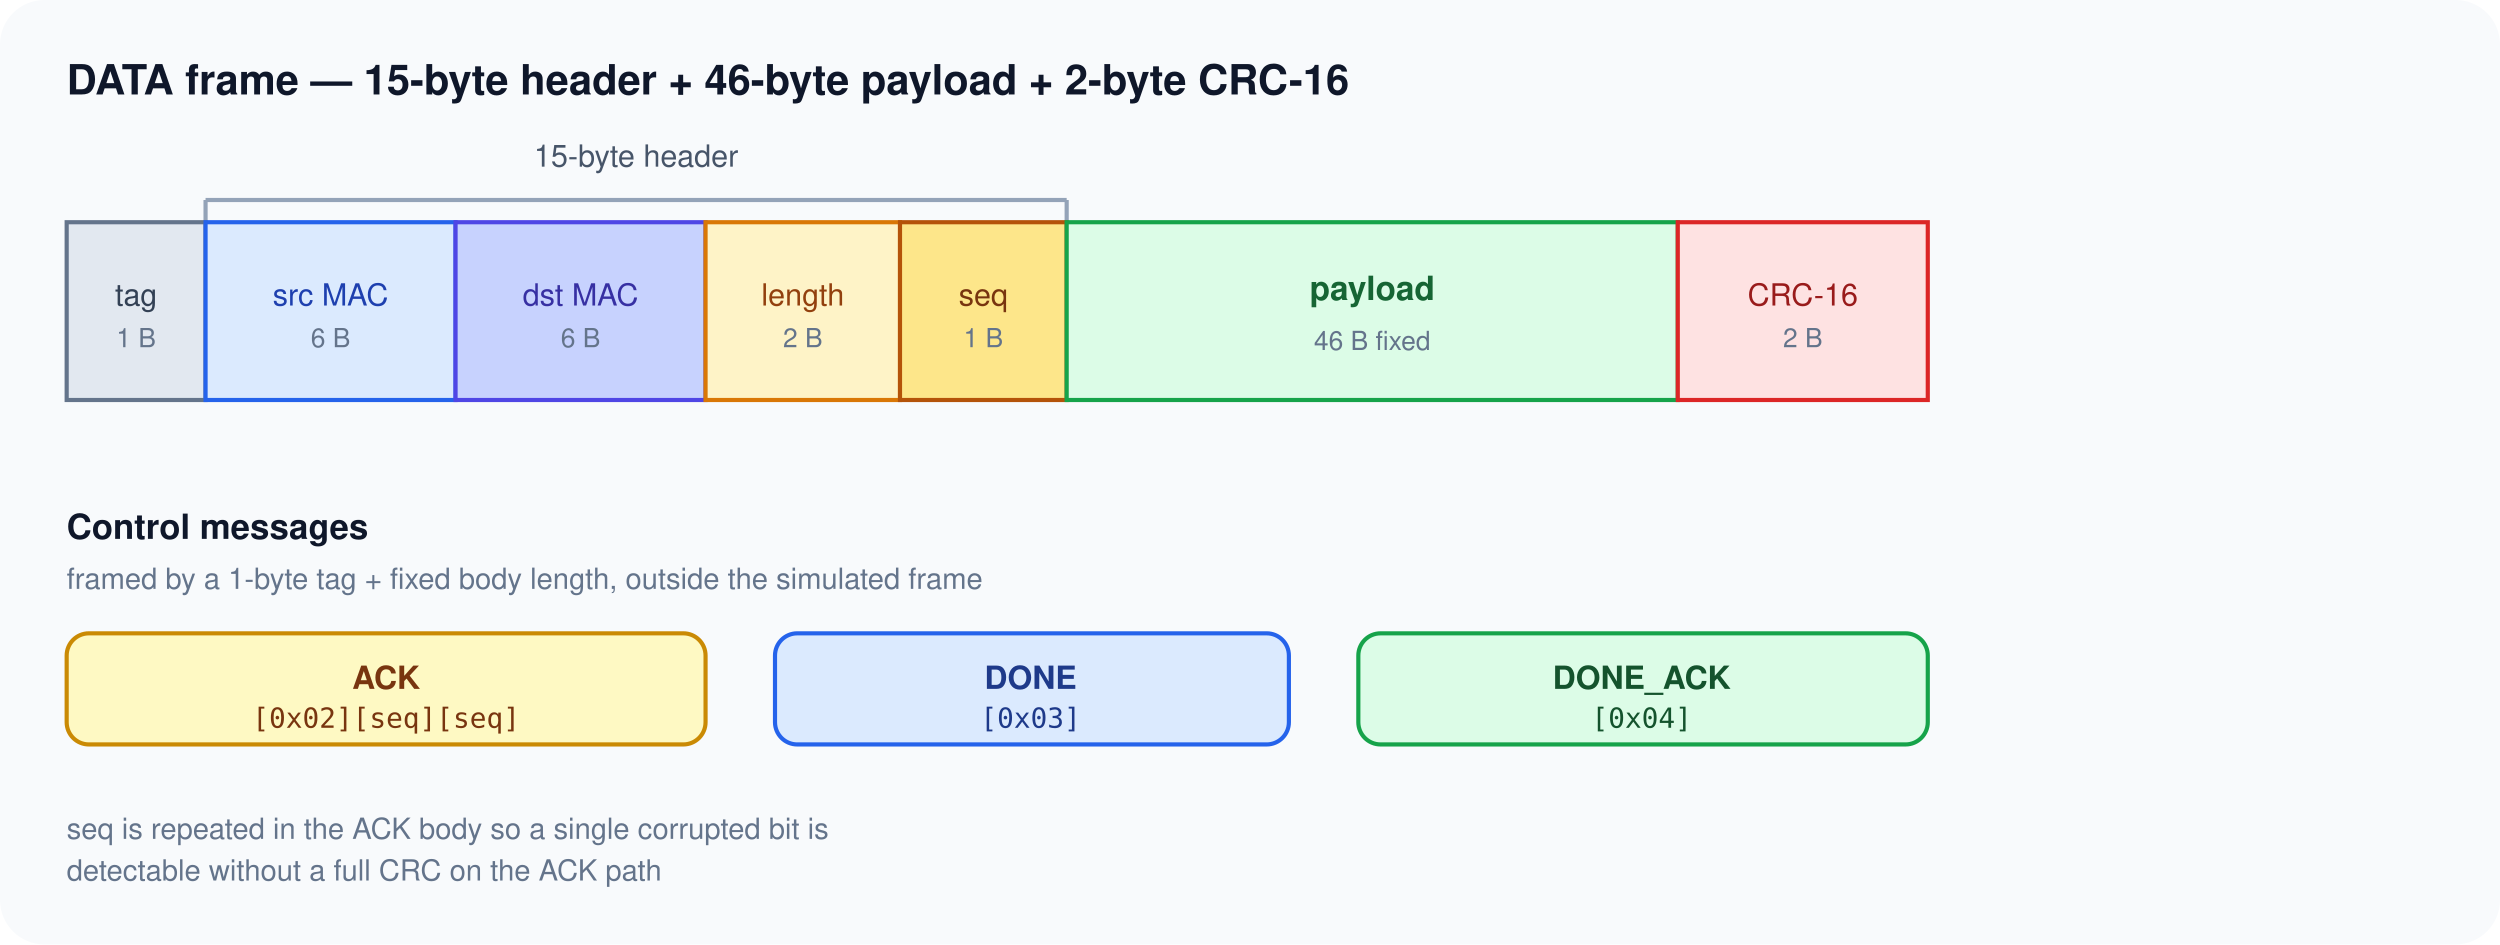
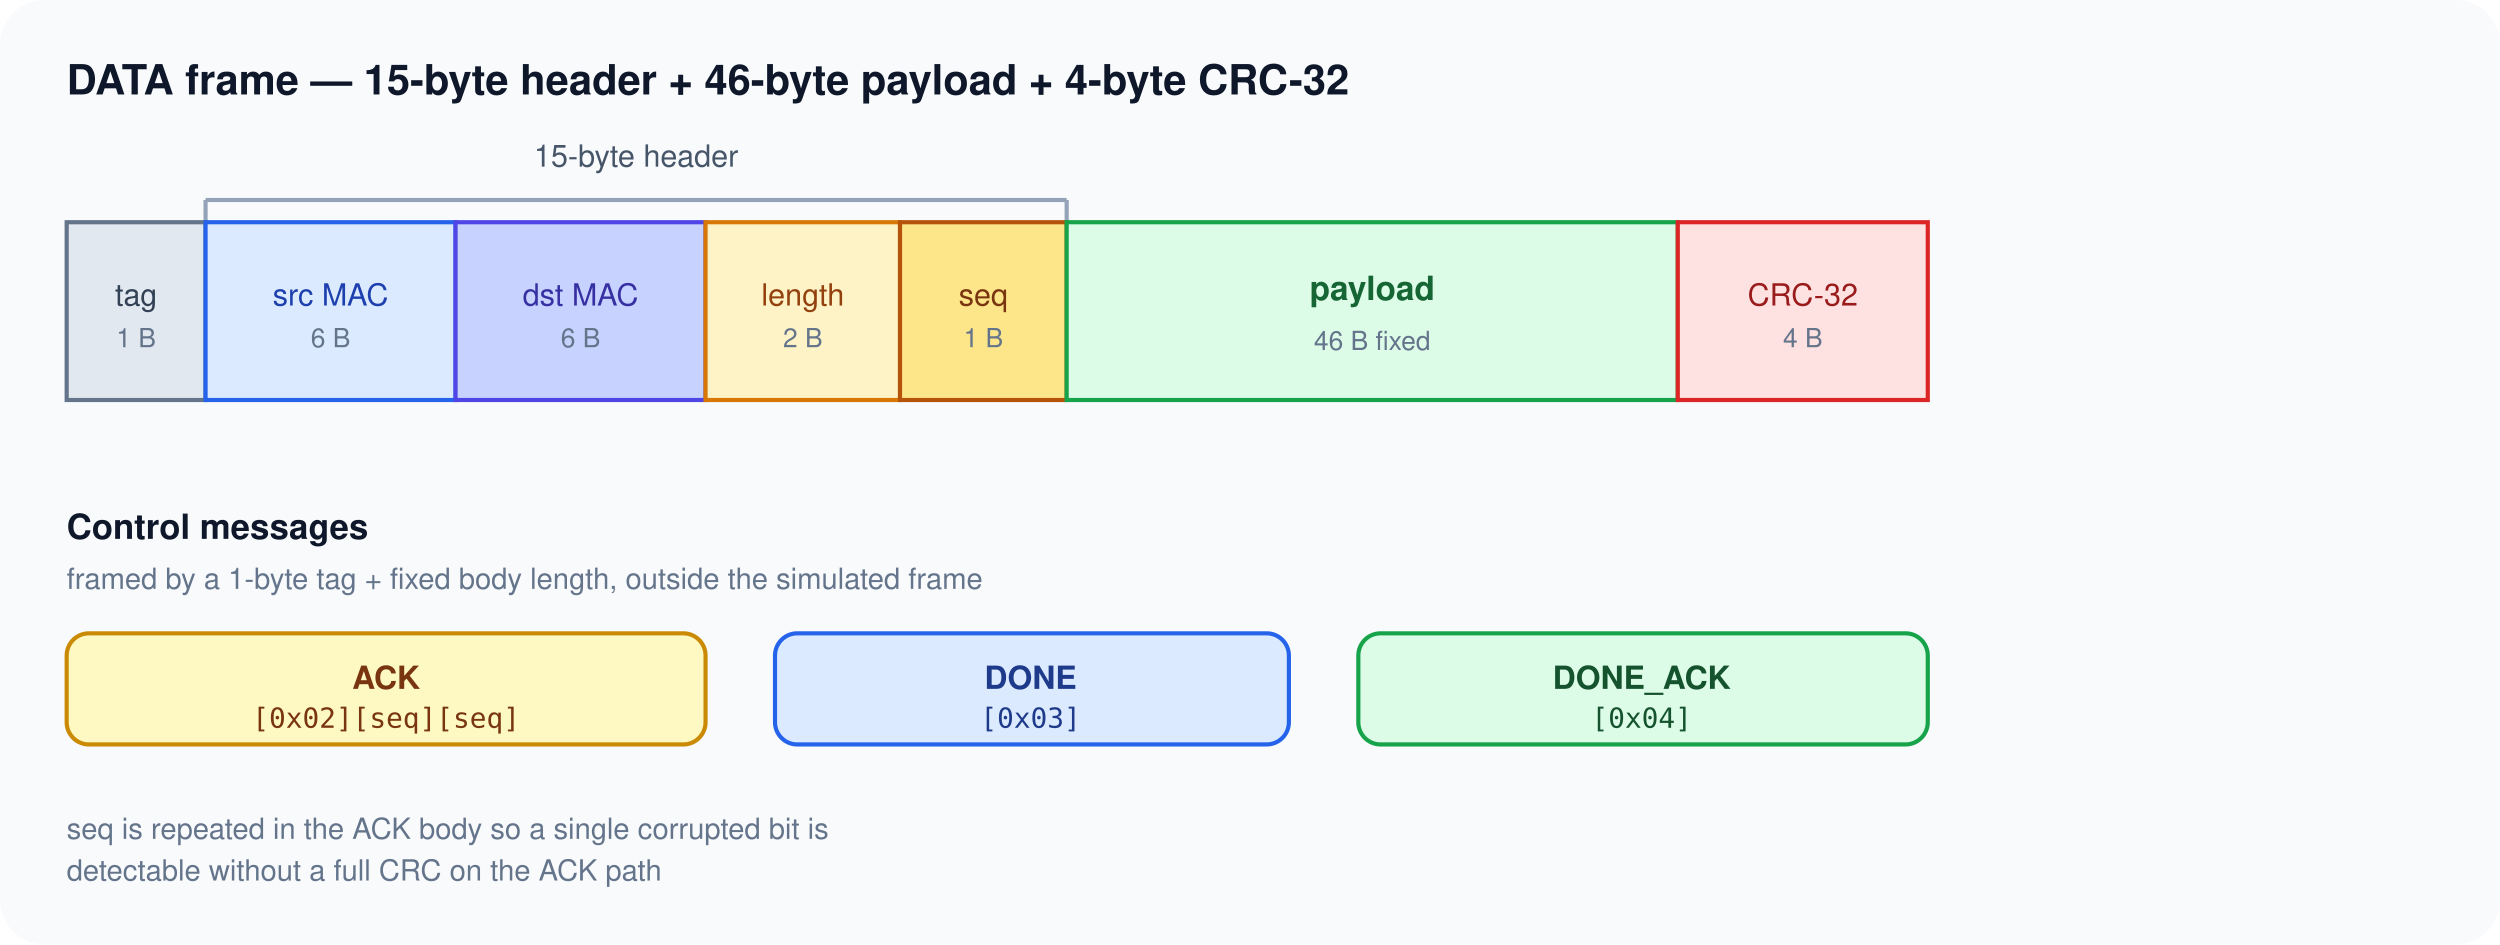
<svg xmlns="http://www.w3.org/2000/svg" viewBox="0 0 900 340" font-family="'Segoe UI', Helvetica, Arial, sans-serif">
  <rect x="0" y="0" width="900" height="340" rx="16" fill="#f8fafc" />
-   <text x="24" y="34" font-size="15" font-weight="700" fill="#0f172a">DATA frame — 15-byte header + 46-byte payload + 2-byte CRC-16</text>
+   <text x="24" y="34" font-size="15" font-weight="700" fill="#0f172a">DATA frame — 15-byte header + 46-byte payload + 4-byte CRC-32</text>
  <g transform="translate(24,80)">
    <text x="205" y="-20" text-anchor="middle" font-size="11" fill="#475569">15-byte header</text>
    <line x1="50" y1="-8" x2="360" y2="-8" stroke="#94a3b8" stroke-width="1.5" />
    <line x1="50" y1="-8" x2="50" y2="0" stroke="#94a3b8" stroke-width="1.5" />
    <line x1="360" y1="-8" x2="360" y2="0" stroke="#94a3b8" stroke-width="1.5" />
    <rect x="0" y="0" width="50" height="64" fill="#e2e8f0" stroke="#64748b" stroke-width="1.5" />
    <text x="25" y="30" text-anchor="middle" font-size="11" fill="#334155">tag</text>
    <text x="25" y="45" text-anchor="middle" font-size="9.5" fill="#64748b">1 B</text>
    <rect x="50" y="0" width="90" height="64" fill="#dbeafe" stroke="#2563eb" stroke-width="1.5" />
    <text x="95" y="30" text-anchor="middle" font-size="11" fill="#1e40af">src MAC</text>
    <text x="95" y="45" text-anchor="middle" font-size="9.5" fill="#64748b">6 B</text>
    <rect x="140" y="0" width="90" height="64" fill="#c7d2fe" stroke="#4f46e5" stroke-width="1.5" />
    <text x="185" y="30" text-anchor="middle" font-size="11" fill="#3730a3">dst MAC</text>
    <text x="185" y="45" text-anchor="middle" font-size="9.5" fill="#64748b">6 B</text>
    <rect x="230" y="0" width="70" height="64" fill="#fef3c7" stroke="#d97706" stroke-width="1.5" />
    <text x="265" y="30" text-anchor="middle" font-size="11" fill="#92400e">length</text>
    <text x="265" y="45" text-anchor="middle" font-size="9.5" fill="#64748b">2 B</text>
    <rect x="300" y="0" width="60" height="64" fill="#fde68a" stroke="#b45309" stroke-width="1.5" />
    <text x="330" y="30" text-anchor="middle" font-size="11" fill="#78350f">seq</text>
    <text x="330" y="45" text-anchor="middle" font-size="9.5" fill="#64748b">1 B</text>
    <rect x="360" y="0" width="220" height="64" fill="#dcfce7" stroke="#16a34a" stroke-width="1.5" />
    <text x="470" y="28" text-anchor="middle" font-size="12" font-weight="600" fill="#166534">payload</text>
    <text x="470" y="46" text-anchor="middle" font-size="9.5" fill="#64748b">46 B fixed</text>
    <rect x="580" y="0" width="90" height="64" fill="#fee2e2" stroke="#dc2626" stroke-width="1.5" />
-     <text x="625" y="30" text-anchor="middle" font-size="11" fill="#991b1b">CRC-16</text>
-     <text x="625" y="45" text-anchor="middle" font-size="9.5" fill="#64748b">2 B</text>
+     <text x="625" y="30" text-anchor="middle" font-size="11" fill="#991b1b">CRC-32</text>
+     <text x="625" y="45" text-anchor="middle" font-size="9.5" fill="#64748b">4 B</text>
  </g>
  <g transform="translate(24,194)">
    <text x="0" y="0" font-size="12.5" font-weight="700" fill="#0f172a">Control messages</text>
    <text x="0" y="18" font-size="10.5" fill="#64748b">framed by a 1-byte tag + fixed body length, outside the simulated frame</text>
    <rect x="0" y="34" width="230" height="40" rx="8" fill="#fef9c3" stroke="#ca8a04" stroke-width="1.5" />
    <text x="115" y="54" text-anchor="middle" font-size="11.5" font-weight="600" fill="#78350f">ACK</text>
    <text x="115" y="68" text-anchor="middle" font-size="10" fill="#78350f" font-family="monospace">[0x02][seq][seq]</text>
    <rect x="255" y="34" width="185" height="40" rx="8" fill="#dbeafe" stroke="#2563eb" stroke-width="1.5" />
    <text x="347" y="54" text-anchor="middle" font-size="11.5" font-weight="600" fill="#1e3a8a">DONE</text>
    <text x="347" y="68" text-anchor="middle" font-size="10" fill="#1e3a8a" font-family="monospace">[0x03]</text>
    <rect x="465" y="34" width="205" height="40" rx="8" fill="#dcfce7" stroke="#16a34a" stroke-width="1.5" />
    <text x="567" y="54" text-anchor="middle" font-size="11.5" font-weight="600" fill="#14532d">DONE_ACK</text>
    <text x="567" y="68" text-anchor="middle" font-size="10" fill="#14532d" font-family="monospace">[0x04]</text>
    <text x="0" y="108" font-size="10.5" fill="#64748b">seq is repeated in the ACK body so a single corrupted bit is</text>
    <text x="0" y="123" font-size="10.5" fill="#64748b">detectable without a full CRC on the ACK path</text>
  </g>
</svg>
